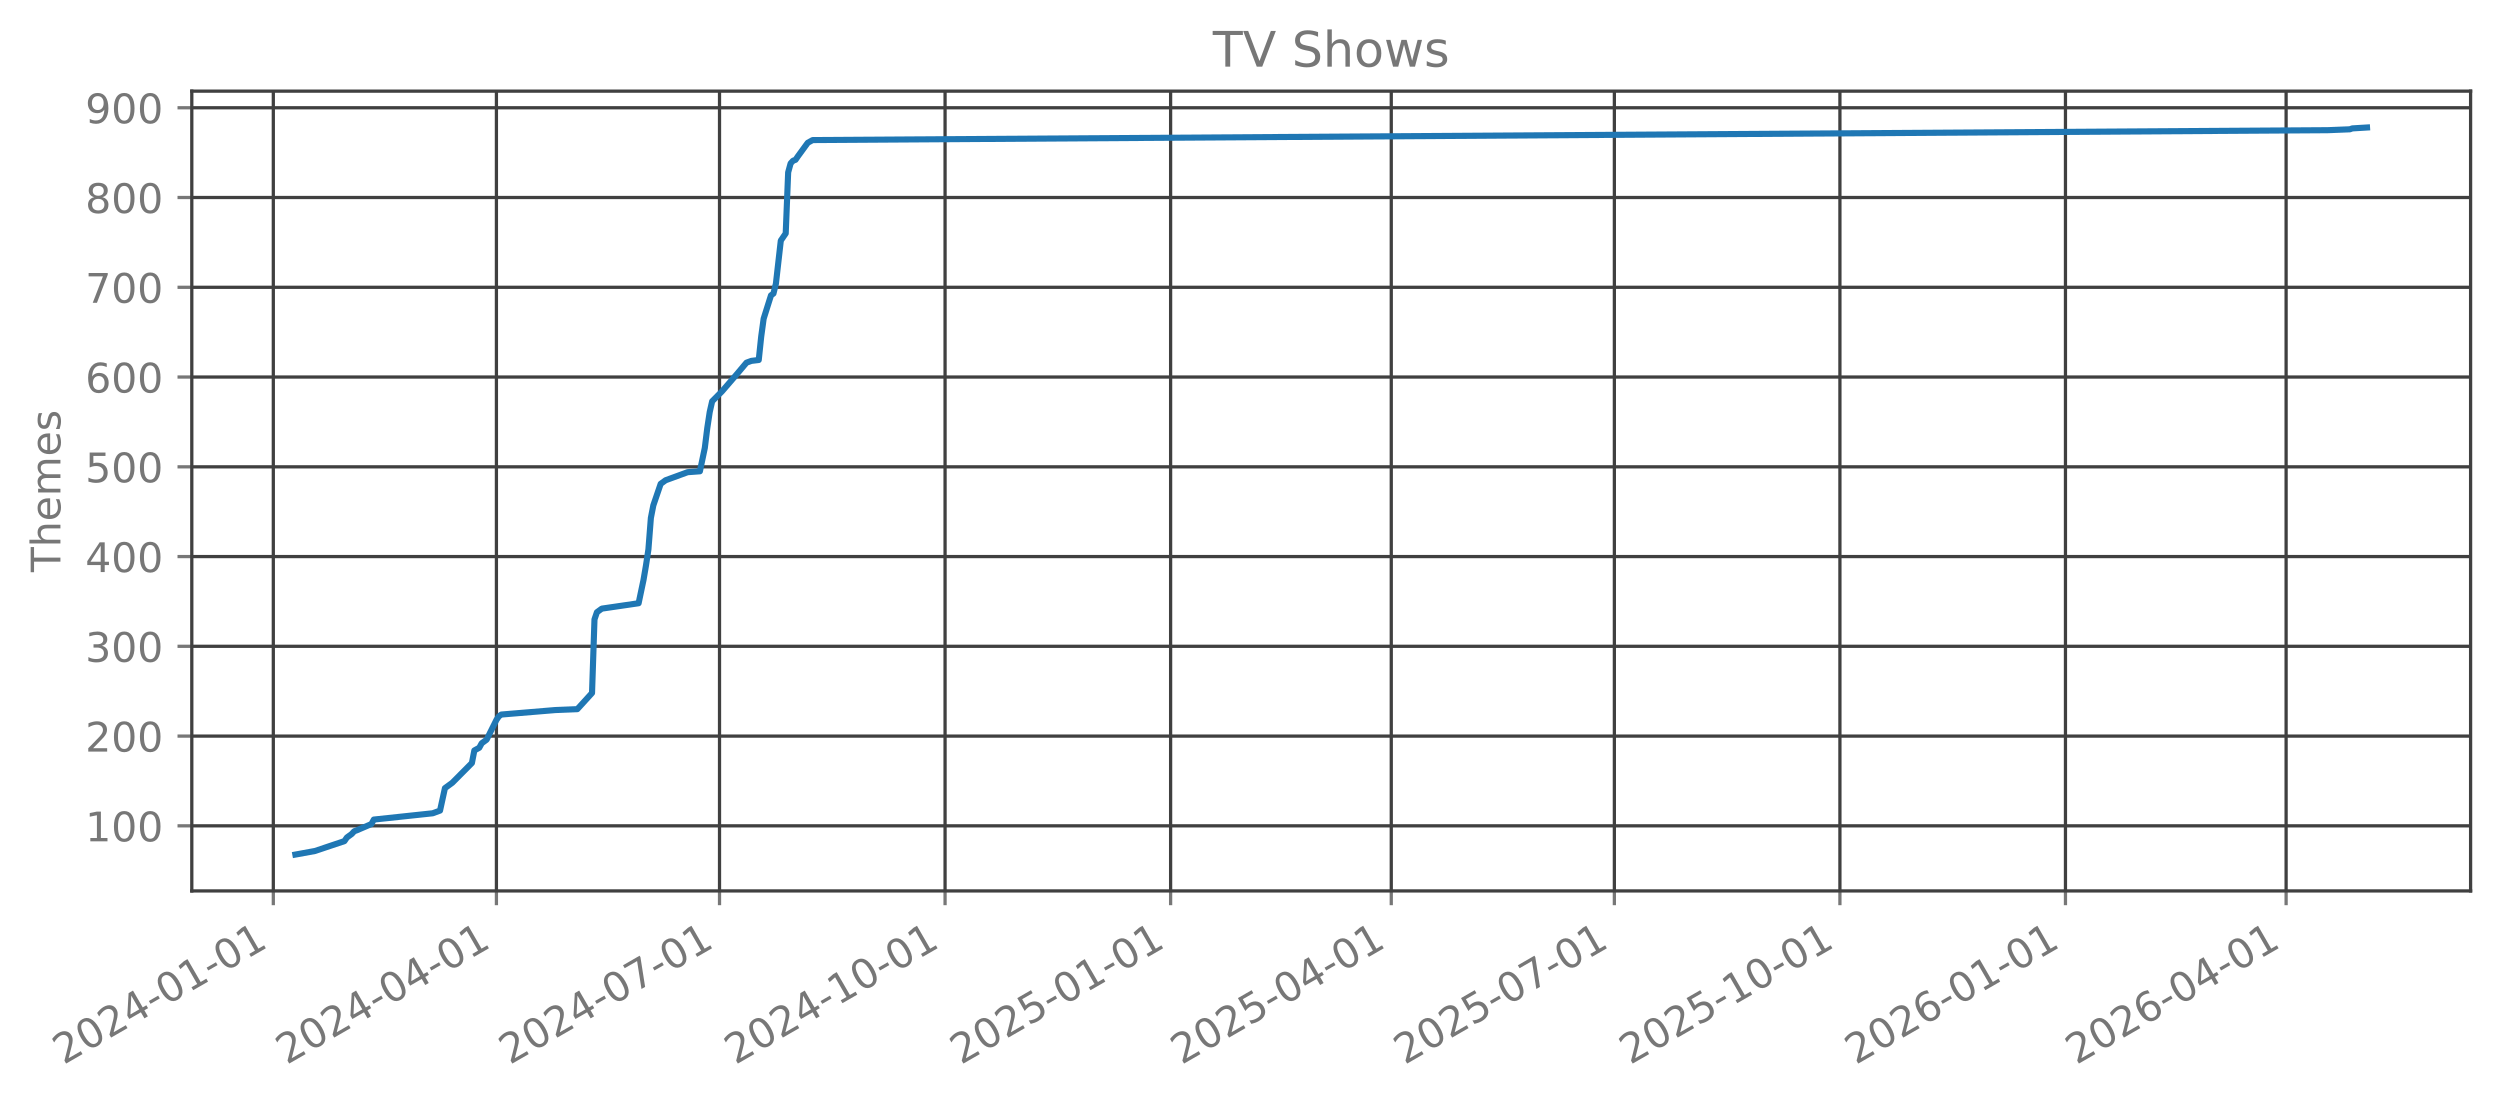
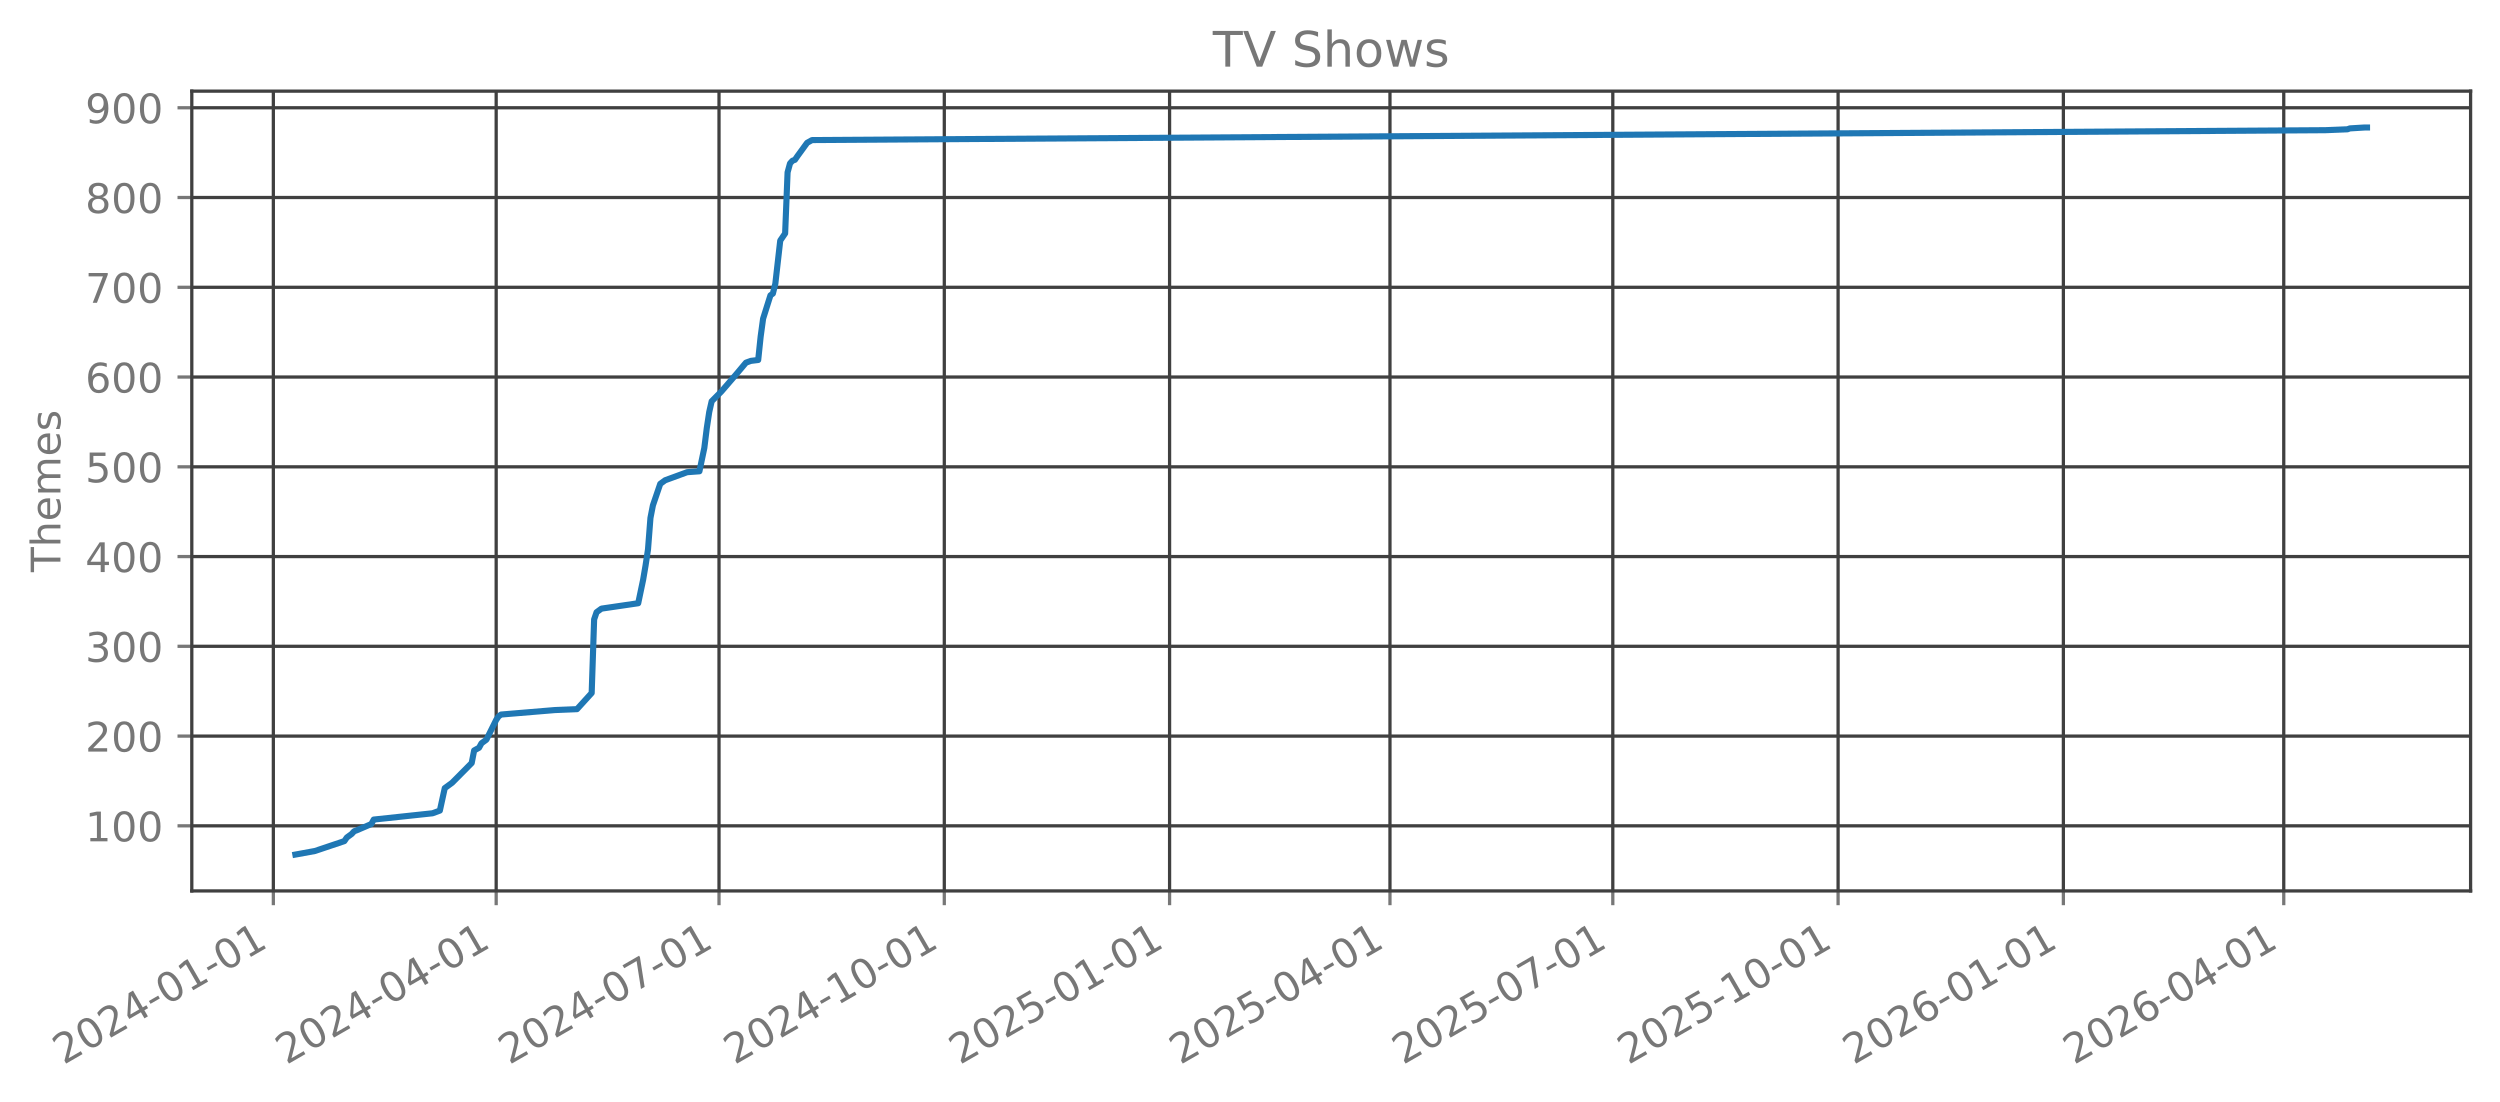
<svg xmlns="http://www.w3.org/2000/svg" xmlns:xlink="http://www.w3.org/1999/xlink" width="612.166pt" height="269.797pt" viewBox="0 0 612.166 269.797" version="1.1">
  <defs>
    <style type="text/css">*{stroke-linejoin: round; stroke-linecap: butt}</style>
  </defs>
  <g id="figure_1">
    <g id="patch_1">
      <path d="M 0 269.797  L 612.166 269.797  L 612.166 0  L 0 0  L 0 269.797  z " style="fill: none; opacity: 0" />
    </g>
    <g id="axes_1">
      <g id="patch_2">
        <path d="M 46.966 218.158  L 604.966 218.158  L 604.966 22.318  L 46.966 22.318  L 46.966 218.158  z " style="fill: none; opacity: 0" />
      </g>
      <g id="matplotlib.axis_1">
        <g id="xtick_1">
          <g id="line2d_1">
-             <path d="M 66.926 218.158  L 66.926 22.318  " clip-path="url(#pb9ecbe31b5)" style="fill: none; stroke: #404040; stroke-width: 0.8; stroke-linecap: square" />
+             <path d="M 66.933 218.158  L 66.933 22.318  " clip-path="url(#p64df70ddcb)" style="fill: none; stroke: #404040; stroke-width: 0.8; stroke-linecap: square" />
          </g>
          <g id="line2d_2">
            <defs>
-               <path id="me6ddd6a9aa" d="M 0 0  L 0 3.5  " style="stroke: #777777; stroke-width: 0.8" />
+               <path id="md4e464ef85" d="M 0 0  L 0 3.5  " style="stroke: #777777; stroke-width: 0.8" />
            </defs>
            <g>
-               <use xlink:href="#me6ddd6a9aa" x="66.926" y="218.158" style="fill: #777777; stroke: #777777; stroke-width: 0.8" />
+               <use xlink:href="#md4e464ef85" x="66.933" y="218.158" style="fill: #777777; stroke: #777777; stroke-width: 0.8" />
            </g>
          </g>
          <g id="text_1">
-             <g style="fill: #777777" transform="translate(15.55691 260.7964) rotate(-30) scale(0.1 -0.1)">
+             <g style="fill: #777777" transform="translate(15.56329 260.7964) rotate(-30) scale(0.1 -0.1)">
              <defs>
                <path id="DejaVuSans-32" d="M 1228 531  L 3431 531  L 3431 0  L 469 0  L 469 531  Q 828 903 1448 1529  Q 2069 2156 2228 2338  Q 2531 2678 2651 2914  Q 2772 3150 2772 3378  Q 2772 3750 2511 3984  Q 2250 4219 1831 4219  Q 1534 4219 1204 4116  Q 875 4013 500 3803  L 500 4441  Q 881 4594 1212 4672  Q 1544 4750 1819 4750  Q 2544 4750 2975 4387  Q 3406 4025 3406 3419  Q 3406 3131 3298 2873  Q 3191 2616 2906 2266  Q 2828 2175 2409 1742  Q 1991 1309 1228 531  z " transform="scale(0.015625)" />
                <path id="DejaVuSans-30" d="M 2034 4250  Q 1547 4250 1301 3770  Q 1056 3291 1056 2328  Q 1056 1369 1301 889  Q 1547 409 2034 409  Q 2525 409 2770 889  Q 3016 1369 3016 2328  Q 3016 3291 2770 3770  Q 2525 4250 2034 4250  z M 2034 4750  Q 2819 4750 3233 4129  Q 3647 3509 3647 2328  Q 3647 1150 3233 529  Q 2819 -91 2034 -91  Q 1250 -91 836 529  Q 422 1150 422 2328  Q 422 3509 836 4129  Q 1250 4750 2034 4750  z " transform="scale(0.015625)" />
                <path id="DejaVuSans-34" d="M 2419 4116  L 825 1625  L 2419 1625  L 2419 4116  z M 2253 4666  L 3047 4666  L 3047 1625  L 3713 1625  L 3713 1100  L 3047 1100  L 3047 0  L 2419 0  L 2419 1100  L 313 1100  L 313 1709  L 2253 4666  z " transform="scale(0.015625)" />
                <path id="DejaVuSans-2d" d="M 313 2009  L 1997 2009  L 1997 1497  L 313 1497  L 313 2009  z " transform="scale(0.015625)" />
                <path id="DejaVuSans-31" d="M 794 531  L 1825 531  L 1825 4091  L 703 3866  L 703 4441  L 1819 4666  L 2450 4666  L 2450 531  L 3481 531  L 3481 0  L 794 0  L 794 531  z " transform="scale(0.015625)" />
              </defs>
              <use xlink:href="#DejaVuSans-32" />
              <use xlink:href="#DejaVuSans-30" transform="translate(63.62305 0)" />
              <use xlink:href="#DejaVuSans-32" transform="translate(127.2461 0)" />
              <use xlink:href="#DejaVuSans-34" transform="translate(190.8691 0)" />
              <use xlink:href="#DejaVuSans-2d" transform="translate(254.4922 0)" />
              <use xlink:href="#DejaVuSans-30" transform="translate(290.5762 0)" />
              <use xlink:href="#DejaVuSans-31" transform="translate(354.1992 0)" />
              <use xlink:href="#DejaVuSans-2d" transform="translate(417.8223 0)" />
              <use xlink:href="#DejaVuSans-30" transform="translate(453.9062 0)" />
              <use xlink:href="#DejaVuSans-31" transform="translate(517.5293 0)" />
            </g>
          </g>
        </g>
        <g id="xtick_2">
          <g id="line2d_3">
-             <path d="M 121.556 218.158  L 121.556 22.318  " clip-path="url(#pb9ecbe31b5)" style="fill: none; stroke: #404040; stroke-width: 0.8; stroke-linecap: square" />
+             <path d="M 121.498 218.158  L 121.498 22.318  " clip-path="url(#p64df70ddcb)" style="fill: none; stroke: #404040; stroke-width: 0.8; stroke-linecap: square" />
          </g>
          <g id="line2d_4">
            <g>
-               <use xlink:href="#me6ddd6a9aa" x="121.556" y="218.158" style="fill: #777777; stroke: #777777; stroke-width: 0.8" />
+               <use xlink:href="#md4e464ef85" x="121.498" y="218.158" style="fill: #777777; stroke: #777777; stroke-width: 0.8" />
            </g>
          </g>
          <g id="text_2">
-             <g style="fill: #777777" transform="translate(70.18628 260.7964) rotate(-30) scale(0.1 -0.1)">
+             <g style="fill: #777777" transform="translate(70.12809 260.7964) rotate(-30) scale(0.1 -0.1)">
              <use xlink:href="#DejaVuSans-32" />
              <use xlink:href="#DejaVuSans-30" transform="translate(63.62305 0)" />
              <use xlink:href="#DejaVuSans-32" transform="translate(127.2461 0)" />
              <use xlink:href="#DejaVuSans-34" transform="translate(190.8691 0)" />
              <use xlink:href="#DejaVuSans-2d" transform="translate(254.4922 0)" />
              <use xlink:href="#DejaVuSans-30" transform="translate(290.5762 0)" />
              <use xlink:href="#DejaVuSans-34" transform="translate(354.1992 0)" />
              <use xlink:href="#DejaVuSans-2d" transform="translate(417.8223 0)" />
              <use xlink:href="#DejaVuSans-30" transform="translate(453.9062 0)" />
              <use xlink:href="#DejaVuSans-31" transform="translate(517.5293 0)" />
            </g>
          </g>
        </g>
        <g id="xtick_3">
          <g id="line2d_5">
-             <path d="M 176.185 218.158  L 176.185 22.318  " clip-path="url(#pb9ecbe31b5)" style="fill: none; stroke: #404040; stroke-width: 0.8; stroke-linecap: square" />
+             <path d="M 176.062 218.158  L 176.062 22.318  " clip-path="url(#p64df70ddcb)" style="fill: none; stroke: #404040; stroke-width: 0.8; stroke-linecap: square" />
          </g>
          <g id="line2d_6">
            <g>
-               <use xlink:href="#me6ddd6a9aa" x="176.185" y="218.158" style="fill: #777777; stroke: #777777; stroke-width: 0.8" />
+               <use xlink:href="#md4e464ef85" x="176.062" y="218.158" style="fill: #777777; stroke: #777777; stroke-width: 0.8" />
            </g>
          </g>
          <g id="text_3">
-             <g style="fill: #777777" transform="translate(124.8156 260.7964) rotate(-30) scale(0.1 -0.1)">
+             <g style="fill: #777777" transform="translate(124.6929 260.7964) rotate(-30) scale(0.1 -0.1)">
              <defs>
                <path id="DejaVuSans-37" d="M 525 4666  L 3525 4666  L 3525 4397  L 1831 0  L 1172 0  L 2766 4134  L 525 4134  L 525 4666  z " transform="scale(0.015625)" />
              </defs>
              <use xlink:href="#DejaVuSans-32" />
              <use xlink:href="#DejaVuSans-30" transform="translate(63.62305 0)" />
              <use xlink:href="#DejaVuSans-32" transform="translate(127.2461 0)" />
              <use xlink:href="#DejaVuSans-34" transform="translate(190.8691 0)" />
              <use xlink:href="#DejaVuSans-2d" transform="translate(254.4922 0)" />
              <use xlink:href="#DejaVuSans-30" transform="translate(290.5762 0)" />
              <use xlink:href="#DejaVuSans-37" transform="translate(354.1992 0)" />
              <use xlink:href="#DejaVuSans-2d" transform="translate(417.8223 0)" />
              <use xlink:href="#DejaVuSans-30" transform="translate(453.9062 0)" />
              <use xlink:href="#DejaVuSans-31" transform="translate(517.5293 0)" />
            </g>
          </g>
        </g>
        <g id="xtick_4">
          <g id="line2d_7">
-             <path d="M 231.415 218.158  L 231.415 22.318  " clip-path="url(#pb9ecbe31b5)" style="fill: none; stroke: #404040; stroke-width: 0.8; stroke-linecap: square" />
+             <path d="M 231.227 218.158  L 231.227 22.318  " clip-path="url(#p64df70ddcb)" style="fill: none; stroke: #404040; stroke-width: 0.8; stroke-linecap: square" />
          </g>
          <g id="line2d_8">
            <g>
-               <use xlink:href="#me6ddd6a9aa" x="231.415" y="218.158" style="fill: #777777; stroke: #777777; stroke-width: 0.8" />
+               <use xlink:href="#md4e464ef85" x="231.227" y="218.158" style="fill: #777777; stroke: #777777; stroke-width: 0.8" />
            </g>
          </g>
          <g id="text_4">
-             <g style="fill: #777777" transform="translate(180.0453 260.7964) rotate(-30) scale(0.1 -0.1)">
+             <g style="fill: #777777" transform="translate(179.8573 260.7964) rotate(-30) scale(0.1 -0.1)">
              <use xlink:href="#DejaVuSans-32" />
              <use xlink:href="#DejaVuSans-30" transform="translate(63.62305 0)" />
              <use xlink:href="#DejaVuSans-32" transform="translate(127.2461 0)" />
              <use xlink:href="#DejaVuSans-34" transform="translate(190.8691 0)" />
              <use xlink:href="#DejaVuSans-2d" transform="translate(254.4922 0)" />
              <use xlink:href="#DejaVuSans-31" transform="translate(290.5762 0)" />
              <use xlink:href="#DejaVuSans-30" transform="translate(354.1992 0)" />
              <use xlink:href="#DejaVuSans-2d" transform="translate(417.8223 0)" />
              <use xlink:href="#DejaVuSans-30" transform="translate(453.9062 0)" />
              <use xlink:href="#DejaVuSans-31" transform="translate(517.5293 0)" />
            </g>
          </g>
        </g>
        <g id="xtick_5">
          <g id="line2d_9">
-             <path d="M 286.644 218.158  L 286.644 22.318  " clip-path="url(#pb9ecbe31b5)" style="fill: none; stroke: #404040; stroke-width: 0.8; stroke-linecap: square" />
+             <path d="M 286.391 218.158  L 286.391 22.318  " clip-path="url(#p64df70ddcb)" style="fill: none; stroke: #404040; stroke-width: 0.8; stroke-linecap: square" />
          </g>
          <g id="line2d_10">
            <g>
-               <use xlink:href="#me6ddd6a9aa" x="286.644" y="218.158" style="fill: #777777; stroke: #777777; stroke-width: 0.8" />
+               <use xlink:href="#md4e464ef85" x="286.391" y="218.158" style="fill: #777777; stroke: #777777; stroke-width: 0.8" />
            </g>
          </g>
          <g id="text_5">
-             <g style="fill: #777777" transform="translate(235.275 260.7964) rotate(-30) scale(0.1 -0.1)">
+             <g style="fill: #777777" transform="translate(235.0217 260.7964) rotate(-30) scale(0.1 -0.1)">
              <defs>
                <path id="DejaVuSans-35" d="M 691 4666  L 3169 4666  L 3169 4134  L 1269 4134  L 1269 2991  Q 1406 3038 1543 3061  Q 1681 3084 1819 3084  Q 2600 3084 3056 2656  Q 3513 2228 3513 1497  Q 3513 744 3044 326  Q 2575 -91 1722 -91  Q 1428 -91 1123 -41  Q 819 9 494 109  L 494 744  Q 775 591 1075 516  Q 1375 441 1709 441  Q 2250 441 2565 725  Q 2881 1009 2881 1497  Q 2881 1984 2565 2268  Q 2250 2553 1709 2553  Q 1456 2553 1204 2497  Q 953 2441 691 2322  L 691 4666  z " transform="scale(0.015625)" />
              </defs>
              <use xlink:href="#DejaVuSans-32" />
              <use xlink:href="#DejaVuSans-30" transform="translate(63.62305 0)" />
              <use xlink:href="#DejaVuSans-32" transform="translate(127.2461 0)" />
              <use xlink:href="#DejaVuSans-35" transform="translate(190.8691 0)" />
              <use xlink:href="#DejaVuSans-2d" transform="translate(254.4922 0)" />
              <use xlink:href="#DejaVuSans-30" transform="translate(290.5762 0)" />
              <use xlink:href="#DejaVuSans-31" transform="translate(354.1992 0)" />
              <use xlink:href="#DejaVuSans-2d" transform="translate(417.8223 0)" />
              <use xlink:href="#DejaVuSans-30" transform="translate(453.9062 0)" />
              <use xlink:href="#DejaVuSans-31" transform="translate(517.5293 0)" />
            </g>
          </g>
        </g>
        <g id="xtick_6">
          <g id="line2d_11">
-             <path d="M 340.674 218.158  L 340.674 22.318  " clip-path="url(#pb9ecbe31b5)" style="fill: none; stroke: #404040; stroke-width: 0.8; stroke-linecap: square" />
+             <path d="M 340.356 218.158  L 340.356 22.318  " clip-path="url(#p64df70ddcb)" style="fill: none; stroke: #404040; stroke-width: 0.8; stroke-linecap: square" />
          </g>
          <g id="line2d_12">
            <g>
-               <use xlink:href="#me6ddd6a9aa" x="340.674" y="218.158" style="fill: #777777; stroke: #777777; stroke-width: 0.8" />
+               <use xlink:href="#md4e464ef85" x="340.356" y="218.158" style="fill: #777777; stroke: #777777; stroke-width: 0.8" />
            </g>
          </g>
          <g id="text_6">
-             <g style="fill: #777777" transform="translate(289.3041 260.7964) rotate(-30) scale(0.1 -0.1)">
+             <g style="fill: #777777" transform="translate(288.9869 260.7964) rotate(-30) scale(0.1 -0.1)">
              <use xlink:href="#DejaVuSans-32" />
              <use xlink:href="#DejaVuSans-30" transform="translate(63.62305 0)" />
              <use xlink:href="#DejaVuSans-32" transform="translate(127.2461 0)" />
              <use xlink:href="#DejaVuSans-35" transform="translate(190.8691 0)" />
              <use xlink:href="#DejaVuSans-2d" transform="translate(254.4922 0)" />
              <use xlink:href="#DejaVuSans-30" transform="translate(290.5762 0)" />
              <use xlink:href="#DejaVuSans-34" transform="translate(354.1992 0)" />
              <use xlink:href="#DejaVuSans-2d" transform="translate(417.8223 0)" />
              <use xlink:href="#DejaVuSans-30" transform="translate(453.9062 0)" />
              <use xlink:href="#DejaVuSans-31" transform="translate(517.5293 0)" />
            </g>
          </g>
        </g>
        <g id="xtick_7">
          <g id="line2d_13">
-             <path d="M 395.303 218.158  L 395.303 22.318  " clip-path="url(#pb9ecbe31b5)" style="fill: none; stroke: #404040; stroke-width: 0.8; stroke-linecap: square" />
+             <path d="M 394.921 218.158  L 394.921 22.318  " clip-path="url(#p64df70ddcb)" style="fill: none; stroke: #404040; stroke-width: 0.8; stroke-linecap: square" />
          </g>
          <g id="line2d_14">
            <g>
-               <use xlink:href="#me6ddd6a9aa" x="395.303" y="218.158" style="fill: #777777; stroke: #777777; stroke-width: 0.8" />
+               <use xlink:href="#md4e464ef85" x="394.921" y="218.158" style="fill: #777777; stroke: #777777; stroke-width: 0.8" />
            </g>
          </g>
          <g id="text_7">
-             <g style="fill: #777777" transform="translate(343.9335 260.7964) rotate(-30) scale(0.1 -0.1)">
+             <g style="fill: #777777" transform="translate(343.5517 260.7964) rotate(-30) scale(0.1 -0.1)">
              <use xlink:href="#DejaVuSans-32" />
              <use xlink:href="#DejaVuSans-30" transform="translate(63.62305 0)" />
              <use xlink:href="#DejaVuSans-32" transform="translate(127.2461 0)" />
              <use xlink:href="#DejaVuSans-35" transform="translate(190.8691 0)" />
              <use xlink:href="#DejaVuSans-2d" transform="translate(254.4922 0)" />
              <use xlink:href="#DejaVuSans-30" transform="translate(290.5762 0)" />
              <use xlink:href="#DejaVuSans-37" transform="translate(354.1992 0)" />
              <use xlink:href="#DejaVuSans-2d" transform="translate(417.8223 0)" />
              <use xlink:href="#DejaVuSans-30" transform="translate(453.9062 0)" />
              <use xlink:href="#DejaVuSans-31" transform="translate(517.5293 0)" />
            </g>
          </g>
        </g>
        <g id="xtick_8">
          <g id="line2d_15">
-             <path d="M 450.533 218.158  L 450.533 22.318  " clip-path="url(#pb9ecbe31b5)" style="fill: none; stroke: #404040; stroke-width: 0.8; stroke-linecap: square" />
+             <path d="M 450.086 218.158  L 450.086 22.318  " clip-path="url(#p64df70ddcb)" style="fill: none; stroke: #404040; stroke-width: 0.8; stroke-linecap: square" />
          </g>
          <g id="line2d_16">
            <g>
-               <use xlink:href="#me6ddd6a9aa" x="450.533" y="218.158" style="fill: #777777; stroke: #777777; stroke-width: 0.8" />
+               <use xlink:href="#md4e464ef85" x="450.086" y="218.158" style="fill: #777777; stroke: #777777; stroke-width: 0.8" />
            </g>
          </g>
          <g id="text_8">
-             <g style="fill: #777777" transform="translate(399.1631 260.7964) rotate(-30) scale(0.1 -0.1)">
+             <g style="fill: #777777" transform="translate(398.7161 260.7964) rotate(-30) scale(0.1 -0.1)">
              <use xlink:href="#DejaVuSans-32" />
              <use xlink:href="#DejaVuSans-30" transform="translate(63.62305 0)" />
              <use xlink:href="#DejaVuSans-32" transform="translate(127.2461 0)" />
              <use xlink:href="#DejaVuSans-35" transform="translate(190.8691 0)" />
              <use xlink:href="#DejaVuSans-2d" transform="translate(254.4922 0)" />
              <use xlink:href="#DejaVuSans-31" transform="translate(290.5762 0)" />
              <use xlink:href="#DejaVuSans-30" transform="translate(354.1992 0)" />
              <use xlink:href="#DejaVuSans-2d" transform="translate(417.8223 0)" />
              <use xlink:href="#DejaVuSans-30" transform="translate(453.9062 0)" />
              <use xlink:href="#DejaVuSans-31" transform="translate(517.5293 0)" />
            </g>
          </g>
        </g>
        <g id="xtick_9">
          <g id="line2d_17">
-             <path d="M 505.762 218.158  L 505.762 22.318  " clip-path="url(#pb9ecbe31b5)" style="fill: none; stroke: #404040; stroke-width: 0.8; stroke-linecap: square" />
+             <path d="M 505.25 218.158  L 505.25 22.318  " clip-path="url(#p64df70ddcb)" style="fill: none; stroke: #404040; stroke-width: 0.8; stroke-linecap: square" />
          </g>
          <g id="line2d_18">
            <g>
-               <use xlink:href="#me6ddd6a9aa" x="505.762" y="218.158" style="fill: #777777; stroke: #777777; stroke-width: 0.8" />
+               <use xlink:href="#md4e464ef85" x="505.25" y="218.158" style="fill: #777777; stroke: #777777; stroke-width: 0.8" />
            </g>
          </g>
          <g id="text_9">
-             <g style="fill: #777777" transform="translate(454.3928 260.7964) rotate(-30) scale(0.1 -0.1)">
+             <g style="fill: #777777" transform="translate(453.8805 260.7964) rotate(-30) scale(0.1 -0.1)">
              <defs>
                <path id="DejaVuSans-36" d="M 2113 2584  Q 1688 2584 1439 2293  Q 1191 2003 1191 1497  Q 1191 994 1439 701  Q 1688 409 2113 409  Q 2538 409 2786 701  Q 3034 994 3034 1497  Q 3034 2003 2786 2293  Q 2538 2584 2113 2584  z M 3366 4563  L 3366 3988  Q 3128 4100 2886 4159  Q 2644 4219 2406 4219  Q 1781 4219 1451 3797  Q 1122 3375 1075 2522  Q 1259 2794 1537 2939  Q 1816 3084 2150 3084  Q 2853 3084 3261 2657  Q 3669 2231 3669 1497  Q 3669 778 3244 343  Q 2819 -91 2113 -91  Q 1303 -91 875 529  Q 447 1150 447 2328  Q 447 3434 972 4092  Q 1497 4750 2381 4750  Q 2619 4750 2861 4703  Q 3103 4656 3366 4563  z " transform="scale(0.015625)" />
              </defs>
              <use xlink:href="#DejaVuSans-32" />
              <use xlink:href="#DejaVuSans-30" transform="translate(63.62305 0)" />
              <use xlink:href="#DejaVuSans-32" transform="translate(127.2461 0)" />
              <use xlink:href="#DejaVuSans-36" transform="translate(190.8691 0)" />
              <use xlink:href="#DejaVuSans-2d" transform="translate(254.4922 0)" />
              <use xlink:href="#DejaVuSans-30" transform="translate(290.5762 0)" />
              <use xlink:href="#DejaVuSans-31" transform="translate(354.1992 0)" />
              <use xlink:href="#DejaVuSans-2d" transform="translate(417.8223 0)" />
              <use xlink:href="#DejaVuSans-30" transform="translate(453.9062 0)" />
              <use xlink:href="#DejaVuSans-31" transform="translate(517.5293 0)" />
            </g>
          </g>
        </g>
        <g id="xtick_10">
          <g id="line2d_19">
-             <path d="M 559.791 218.158  L 559.791 22.318  " clip-path="url(#pb9ecbe31b5)" style="fill: none; stroke: #404040; stroke-width: 0.8; stroke-linecap: square" />
+             <path d="M 559.215 218.158  L 559.215 22.318  " clip-path="url(#p64df70ddcb)" style="fill: none; stroke: #404040; stroke-width: 0.8; stroke-linecap: square" />
          </g>
          <g id="line2d_20">
            <g>
-               <use xlink:href="#me6ddd6a9aa" x="559.791" y="218.158" style="fill: #777777; stroke: #777777; stroke-width: 0.8" />
+               <use xlink:href="#md4e464ef85" x="559.215" y="218.158" style="fill: #777777; stroke: #777777; stroke-width: 0.8" />
            </g>
          </g>
          <g id="text_10">
-             <g style="fill: #777777" transform="translate(508.4219 260.7964) rotate(-30) scale(0.1 -0.1)">
+             <g style="fill: #777777" transform="translate(507.8457 260.7964) rotate(-30) scale(0.1 -0.1)">
              <use xlink:href="#DejaVuSans-32" />
              <use xlink:href="#DejaVuSans-30" transform="translate(63.62305 0)" />
              <use xlink:href="#DejaVuSans-32" transform="translate(127.2461 0)" />
              <use xlink:href="#DejaVuSans-36" transform="translate(190.8691 0)" />
              <use xlink:href="#DejaVuSans-2d" transform="translate(254.4922 0)" />
              <use xlink:href="#DejaVuSans-30" transform="translate(290.5762 0)" />
              <use xlink:href="#DejaVuSans-34" transform="translate(354.1992 0)" />
              <use xlink:href="#DejaVuSans-2d" transform="translate(417.8223 0)" />
              <use xlink:href="#DejaVuSans-30" transform="translate(453.9062 0)" />
              <use xlink:href="#DejaVuSans-31" transform="translate(517.5293 0)" />
            </g>
          </g>
        </g>
      </g>
      <g id="matplotlib.axis_2">
        <g id="ytick_1">
          <g id="line2d_21">
-             <path d="M 46.966 202.223  L 604.966 202.223  " clip-path="url(#pb9ecbe31b5)" style="fill: none; stroke: #404040; stroke-width: 0.8; stroke-linecap: square" />
+             <path d="M 46.966 202.223  L 604.966 202.223  " clip-path="url(#p64df70ddcb)" style="fill: none; stroke: #404040; stroke-width: 0.8; stroke-linecap: square" />
          </g>
          <g id="line2d_22">
            <defs>
-               <path id="m84aebd4ecc" d="M 0 0  L -3.5 0  " style="stroke: #777777; stroke-width: 0.8" />
+               <path id="mbe391b58e9" d="M 0 0  L -3.5 0  " style="stroke: #777777; stroke-width: 0.8" />
            </defs>
            <g>
-               <use xlink:href="#m84aebd4ecc" x="46.966" y="202.223" style="fill: #777777; stroke: #777777; stroke-width: 0.8" />
+               <use xlink:href="#mbe391b58e9" x="46.966" y="202.223" style="fill: #777777; stroke: #777777; stroke-width: 0.8" />
            </g>
          </g>
          <g id="text_11">
            <g style="fill: #777777" transform="translate(20.87813 206.022) scale(0.1 -0.1)">
              <use xlink:href="#DejaVuSans-31" />
              <use xlink:href="#DejaVuSans-30" transform="translate(63.62305 0)" />
              <use xlink:href="#DejaVuSans-30" transform="translate(127.2461 0)" />
            </g>
          </g>
        </g>
        <g id="ytick_2">
          <g id="line2d_23">
-             <path d="M 46.966 180.243  L 604.966 180.243  " clip-path="url(#pb9ecbe31b5)" style="fill: none; stroke: #404040; stroke-width: 0.8; stroke-linecap: square" />
+             <path d="M 46.966 180.243  L 604.966 180.243  " clip-path="url(#p64df70ddcb)" style="fill: none; stroke: #404040; stroke-width: 0.8; stroke-linecap: square" />
          </g>
          <g id="line2d_24">
            <g>
-               <use xlink:href="#m84aebd4ecc" x="46.966" y="180.243" style="fill: #777777; stroke: #777777; stroke-width: 0.8" />
+               <use xlink:href="#mbe391b58e9" x="46.966" y="180.243" style="fill: #777777; stroke: #777777; stroke-width: 0.8" />
            </g>
          </g>
          <g id="text_12">
            <g style="fill: #777777" transform="translate(20.87813 184.0422) scale(0.1 -0.1)">
              <use xlink:href="#DejaVuSans-32" />
              <use xlink:href="#DejaVuSans-30" transform="translate(63.62305 0)" />
              <use xlink:href="#DejaVuSans-30" transform="translate(127.2461 0)" />
            </g>
          </g>
        </g>
        <g id="ytick_3">
          <g id="line2d_25">
-             <path d="M 46.966 158.263  L 604.966 158.263  " clip-path="url(#pb9ecbe31b5)" style="fill: none; stroke: #404040; stroke-width: 0.8; stroke-linecap: square" />
+             <path d="M 46.966 158.263  L 604.966 158.263  " clip-path="url(#p64df70ddcb)" style="fill: none; stroke: #404040; stroke-width: 0.8; stroke-linecap: square" />
          </g>
          <g id="line2d_26">
            <g>
-               <use xlink:href="#m84aebd4ecc" x="46.966" y="158.263" style="fill: #777777; stroke: #777777; stroke-width: 0.8" />
+               <use xlink:href="#mbe391b58e9" x="46.966" y="158.263" style="fill: #777777; stroke: #777777; stroke-width: 0.8" />
            </g>
          </g>
          <g id="text_13">
            <g style="fill: #777777" transform="translate(20.87813 162.0624) scale(0.1 -0.1)">
              <defs>
                <path id="DejaVuSans-33" d="M 2597 2516  Q 3050 2419 3304 2112  Q 3559 1806 3559 1356  Q 3559 666 3084 287  Q 2609 -91 1734 -91  Q 1441 -91 1130 -33  Q 819 25 488 141  L 488 750  Q 750 597 1062 519  Q 1375 441 1716 441  Q 2309 441 2620 675  Q 2931 909 2931 1356  Q 2931 1769 2642 2001  Q 2353 2234 1838 2234  L 1294 2234  L 1294 2753  L 1863 2753  Q 2328 2753 2575 2939  Q 2822 3125 2822 3475  Q 2822 3834 2567 4026  Q 2313 4219 1838 4219  Q 1578 4219 1281 4162  Q 984 4106 628 3988  L 628 4550  Q 988 4650 1302 4700  Q 1616 4750 1894 4750  Q 2613 4750 3031 4423  Q 3450 4097 3450 3541  Q 3450 3153 3228 2886  Q 3006 2619 2597 2516  z " transform="scale(0.015625)" />
              </defs>
              <use xlink:href="#DejaVuSans-33" />
              <use xlink:href="#DejaVuSans-30" transform="translate(63.62305 0)" />
              <use xlink:href="#DejaVuSans-30" transform="translate(127.2461 0)" />
            </g>
          </g>
        </g>
        <g id="ytick_4">
          <g id="line2d_27">
-             <path d="M 46.966 136.283  L 604.966 136.283  " clip-path="url(#pb9ecbe31b5)" style="fill: none; stroke: #404040; stroke-width: 0.8; stroke-linecap: square" />
+             <path d="M 46.966 136.283  L 604.966 136.283  " clip-path="url(#p64df70ddcb)" style="fill: none; stroke: #404040; stroke-width: 0.8; stroke-linecap: square" />
          </g>
          <g id="line2d_28">
            <g>
-               <use xlink:href="#m84aebd4ecc" x="46.966" y="136.283" style="fill: #777777; stroke: #777777; stroke-width: 0.8" />
+               <use xlink:href="#mbe391b58e9" x="46.966" y="136.283" style="fill: #777777; stroke: #777777; stroke-width: 0.8" />
            </g>
          </g>
          <g id="text_14">
            <g style="fill: #777777" transform="translate(20.87813 140.0826) scale(0.1 -0.1)">
              <use xlink:href="#DejaVuSans-34" />
              <use xlink:href="#DejaVuSans-30" transform="translate(63.62305 0)" />
              <use xlink:href="#DejaVuSans-30" transform="translate(127.2461 0)" />
            </g>
          </g>
        </g>
        <g id="ytick_5">
          <g id="line2d_29">
-             <path d="M 46.966 114.304  L 604.966 114.304  " clip-path="url(#pb9ecbe31b5)" style="fill: none; stroke: #404040; stroke-width: 0.8; stroke-linecap: square" />
+             <path d="M 46.966 114.304  L 604.966 114.304  " clip-path="url(#p64df70ddcb)" style="fill: none; stroke: #404040; stroke-width: 0.8; stroke-linecap: square" />
          </g>
          <g id="line2d_30">
            <g>
-               <use xlink:href="#m84aebd4ecc" x="46.966" y="114.304" style="fill: #777777; stroke: #777777; stroke-width: 0.8" />
+               <use xlink:href="#mbe391b58e9" x="46.966" y="114.304" style="fill: #777777; stroke: #777777; stroke-width: 0.8" />
            </g>
          </g>
          <g id="text_15">
            <g style="fill: #777777" transform="translate(20.87813 118.1028) scale(0.1 -0.1)">
              <use xlink:href="#DejaVuSans-35" />
              <use xlink:href="#DejaVuSans-30" transform="translate(63.62305 0)" />
              <use xlink:href="#DejaVuSans-30" transform="translate(127.2461 0)" />
            </g>
          </g>
        </g>
        <g id="ytick_6">
          <g id="line2d_31">
-             <path d="M 46.966 92.324  L 604.966 92.324  " clip-path="url(#pb9ecbe31b5)" style="fill: none; stroke: #404040; stroke-width: 0.8; stroke-linecap: square" />
+             <path d="M 46.966 92.324  L 604.966 92.324  " clip-path="url(#p64df70ddcb)" style="fill: none; stroke: #404040; stroke-width: 0.8; stroke-linecap: square" />
          </g>
          <g id="line2d_32">
            <g>
-               <use xlink:href="#m84aebd4ecc" x="46.966" y="92.324" style="fill: #777777; stroke: #777777; stroke-width: 0.8" />
+               <use xlink:href="#mbe391b58e9" x="46.966" y="92.324" style="fill: #777777; stroke: #777777; stroke-width: 0.8" />
            </g>
          </g>
          <g id="text_16">
            <g style="fill: #777777" transform="translate(20.87813 96.123) scale(0.1 -0.1)">
              <use xlink:href="#DejaVuSans-36" />
              <use xlink:href="#DejaVuSans-30" transform="translate(63.62305 0)" />
              <use xlink:href="#DejaVuSans-30" transform="translate(127.2461 0)" />
            </g>
          </g>
        </g>
        <g id="ytick_7">
          <g id="line2d_33">
-             <path d="M 46.966 70.344  L 604.966 70.344  " clip-path="url(#pb9ecbe31b5)" style="fill: none; stroke: #404040; stroke-width: 0.8; stroke-linecap: square" />
+             <path d="M 46.966 70.344  L 604.966 70.344  " clip-path="url(#p64df70ddcb)" style="fill: none; stroke: #404040; stroke-width: 0.8; stroke-linecap: square" />
          </g>
          <g id="line2d_34">
            <g>
-               <use xlink:href="#m84aebd4ecc" x="46.966" y="70.344" style="fill: #777777; stroke: #777777; stroke-width: 0.8" />
+               <use xlink:href="#mbe391b58e9" x="46.966" y="70.344" style="fill: #777777; stroke: #777777; stroke-width: 0.8" />
            </g>
          </g>
          <g id="text_17">
            <g style="fill: #777777" transform="translate(20.87813 74.1432) scale(0.1 -0.1)">
              <use xlink:href="#DejaVuSans-37" />
              <use xlink:href="#DejaVuSans-30" transform="translate(63.62305 0)" />
              <use xlink:href="#DejaVuSans-30" transform="translate(127.2461 0)" />
            </g>
          </g>
        </g>
        <g id="ytick_8">
          <g id="line2d_35">
-             <path d="M 46.966 48.364  L 604.966 48.364  " clip-path="url(#pb9ecbe31b5)" style="fill: none; stroke: #404040; stroke-width: 0.8; stroke-linecap: square" />
+             <path d="M 46.966 48.364  L 604.966 48.364  " clip-path="url(#p64df70ddcb)" style="fill: none; stroke: #404040; stroke-width: 0.8; stroke-linecap: square" />
          </g>
          <g id="line2d_36">
            <g>
-               <use xlink:href="#m84aebd4ecc" x="46.966" y="48.364" style="fill: #777777; stroke: #777777; stroke-width: 0.8" />
+               <use xlink:href="#mbe391b58e9" x="46.966" y="48.364" style="fill: #777777; stroke: #777777; stroke-width: 0.8" />
            </g>
          </g>
          <g id="text_18">
            <g style="fill: #777777" transform="translate(20.87813 52.1634) scale(0.1 -0.1)">
              <defs>
                <path id="DejaVuSans-38" d="M 2034 2216  Q 1584 2216 1326 1975  Q 1069 1734 1069 1313  Q 1069 891 1326 650  Q 1584 409 2034 409  Q 2484 409 2743 651  Q 3003 894 3003 1313  Q 3003 1734 2745 1975  Q 2488 2216 2034 2216  z M 1403 2484  Q 997 2584 770 2862  Q 544 3141 544 3541  Q 544 4100 942 4425  Q 1341 4750 2034 4750  Q 2731 4750 3128 4425  Q 3525 4100 3525 3541  Q 3525 3141 3298 2862  Q 3072 2584 2669 2484  Q 3125 2378 3379 2068  Q 3634 1759 3634 1313  Q 3634 634 3220 271  Q 2806 -91 2034 -91  Q 1263 -91 848 271  Q 434 634 434 1313  Q 434 1759 690 2068  Q 947 2378 1403 2484  z M 1172 3481  Q 1172 3119 1398 2916  Q 1625 2713 2034 2713  Q 2441 2713 2670 2916  Q 2900 3119 2900 3481  Q 2900 3844 2670 4047  Q 2441 4250 2034 4250  Q 1625 4250 1398 4047  Q 1172 3844 1172 3481  z " transform="scale(0.015625)" />
              </defs>
              <use xlink:href="#DejaVuSans-38" />
              <use xlink:href="#DejaVuSans-30" transform="translate(63.62305 0)" />
              <use xlink:href="#DejaVuSans-30" transform="translate(127.2461 0)" />
            </g>
          </g>
        </g>
        <g id="ytick_9">
          <g id="line2d_37">
-             <path d="M 46.966 26.384  L 604.966 26.384  " clip-path="url(#pb9ecbe31b5)" style="fill: none; stroke: #404040; stroke-width: 0.8; stroke-linecap: square" />
+             <path d="M 46.966 26.384  L 604.966 26.384  " clip-path="url(#p64df70ddcb)" style="fill: none; stroke: #404040; stroke-width: 0.8; stroke-linecap: square" />
          </g>
          <g id="line2d_38">
            <g>
-               <use xlink:href="#m84aebd4ecc" x="46.966" y="26.384" style="fill: #777777; stroke: #777777; stroke-width: 0.8" />
+               <use xlink:href="#mbe391b58e9" x="46.966" y="26.384" style="fill: #777777; stroke: #777777; stroke-width: 0.8" />
            </g>
          </g>
          <g id="text_19">
            <g style="fill: #777777" transform="translate(20.87813 30.18361) scale(0.1 -0.1)">
              <defs>
                <path id="DejaVuSans-39" d="M 703 97  L 703 672  Q 941 559 1184 500  Q 1428 441 1663 441  Q 2288 441 2617 861  Q 2947 1281 2994 2138  Q 2813 1869 2534 1725  Q 2256 1581 1919 1581  Q 1219 1581 811 2004  Q 403 2428 403 3163  Q 403 3881 828 4315  Q 1253 4750 1959 4750  Q 2769 4750 3195 4129  Q 3622 3509 3622 2328  Q 3622 1225 3098 567  Q 2575 -91 1691 -91  Q 1453 -91 1209 -44  Q 966 3 703 97  z M 1959 2075  Q 2384 2075 2632 2365  Q 2881 2656 2881 3163  Q 2881 3666 2632 3958  Q 2384 4250 1959 4250  Q 1534 4250 1286 3958  Q 1038 3666 1038 3163  Q 1038 2656 1286 2365  Q 1534 2075 1959 2075  z " transform="scale(0.015625)" />
              </defs>
              <use xlink:href="#DejaVuSans-39" />
              <use xlink:href="#DejaVuSans-30" transform="translate(63.62305 0)" />
              <use xlink:href="#DejaVuSans-30" transform="translate(127.2461 0)" />
            </g>
          </g>
        </g>
        <g id="text_20">
          <g style="fill: #777777" transform="translate(14.79844 140.0889) rotate(-90) scale(0.1 -0.1)">
            <defs>
              <path id="DejaVuSans-54" d="M -19 4666  L 3928 4666  L 3928 4134  L 2272 4134  L 2272 0  L 1638 0  L 1638 4134  L -19 4134  L -19 4666  z " transform="scale(0.015625)" />
              <path id="DejaVuSans-68" d="M 3513 2113  L 3513 0  L 2938 0  L 2938 2094  Q 2938 2591 2744 2837  Q 2550 3084 2163 3084  Q 1697 3084 1428 2787  Q 1159 2491 1159 1978  L 1159 0  L 581 0  L 581 4863  L 1159 4863  L 1159 2956  Q 1366 3272 1645 3428  Q 1925 3584 2291 3584  Q 2894 3584 3203 3211  Q 3513 2838 3513 2113  z " transform="scale(0.015625)" />
              <path id="DejaVuSans-65" d="M 3597 1894  L 3597 1613  L 953 1613  Q 991 1019 1311 708  Q 1631 397 2203 397  Q 2534 397 2845 478  Q 3156 559 3463 722  L 3463 178  Q 3153 47 2828 -22  Q 2503 -91 2169 -91  Q 1331 -91 842 396  Q 353 884 353 1716  Q 353 2575 817 3079  Q 1281 3584 2069 3584  Q 2775 3584 3186 3129  Q 3597 2675 3597 1894  z M 3022 2063  Q 3016 2534 2758 2815  Q 2500 3097 2075 3097  Q 1594 3097 1305 2825  Q 1016 2553 972 2059  L 3022 2063  z " transform="scale(0.015625)" />
              <path id="DejaVuSans-6d" d="M 3328 2828  Q 3544 3216 3844 3400  Q 4144 3584 4550 3584  Q 5097 3584 5394 3201  Q 5691 2819 5691 2113  L 5691 0  L 5113 0  L 5113 2094  Q 5113 2597 4934 2840  Q 4756 3084 4391 3084  Q 3944 3084 3684 2787  Q 3425 2491 3425 1978  L 3425 0  L 2847 0  L 2847 2094  Q 2847 2600 2669 2842  Q 2491 3084 2119 3084  Q 1678 3084 1418 2786  Q 1159 2488 1159 1978  L 1159 0  L 581 0  L 581 3500  L 1159 3500  L 1159 2956  Q 1356 3278 1631 3431  Q 1906 3584 2284 3584  Q 2666 3584 2933 3390  Q 3200 3197 3328 2828  z " transform="scale(0.015625)" />
              <path id="DejaVuSans-73" d="M 2834 3397  L 2834 2853  Q 2591 2978 2328 3040  Q 2066 3103 1784 3103  Q 1356 3103 1142 2972  Q 928 2841 928 2578  Q 928 2378 1081 2264  Q 1234 2150 1697 2047  L 1894 2003  Q 2506 1872 2764 1633  Q 3022 1394 3022 966  Q 3022 478 2636 193  Q 2250 -91 1575 -91  Q 1294 -91 989 -36  Q 684 19 347 128  L 347 722  Q 666 556 975 473  Q 1284 391 1588 391  Q 1994 391 2212 530  Q 2431 669 2431 922  Q 2431 1156 2273 1281  Q 2116 1406 1581 1522  L 1381 1569  Q 847 1681 609 1914  Q 372 2147 372 2553  Q 372 3047 722 3315  Q 1072 3584 1716 3584  Q 2034 3584 2315 3537  Q 2597 3491 2834 3397  z " transform="scale(0.015625)" />
            </defs>
            <use xlink:href="#DejaVuSans-54" />
            <use xlink:href="#DejaVuSans-68" transform="translate(61.08398 0)" />
            <use xlink:href="#DejaVuSans-65" transform="translate(124.4629 0)" />
            <use xlink:href="#DejaVuSans-6d" transform="translate(185.9863 0)" />
            <use xlink:href="#DejaVuSans-65" transform="translate(283.3984 0)" />
            <use xlink:href="#DejaVuSans-73" transform="translate(344.9219 0)" />
          </g>
        </g>
      </g>
      <g id="line2d_39">
-         <path d="M 72.329 209.256  L 77.132 208.377  L 84.336 205.959  L 84.936 205.08  L 86.137 204.201  L 86.737 203.542  L 87.337 203.322  L 90.939 201.783  L 91.54 200.684  L 105.947 199.146  L 107.748 198.486  L 108.949 192.991  L 110.75 191.672  L 115.552 186.837  L 116.153 183.76  L 117.353 183.1  L 117.954 182.001  L 119.154 181.122  L 121.556 176.287  L 122.156 175.407  L 122.756 174.968  L 135.963 173.869  L 141.366 173.649  L 144.968 169.693  L 145.569 151.669  L 146.169 149.911  L 146.769 149.471  L 147.37 149.032  L 156.374 147.713  L 157.575 141.998  L 158.175 138.481  L 158.776 134.525  L 159.376 126.832  L 159.976 123.755  L 161.777 118.48  L 162.978 117.601  L 168.381 115.622  L 171.383 115.403  L 172.583 109.688  L 173.183 104.852  L 173.784 100.896  L 174.384 98.258  L 176.785 95.841  L 180.387 91.664  L 182.789 88.807  L 183.389 88.587  L 183.989 88.367  L 185.79 88.148  L 186.391 82.433  L 186.991 78.037  L 188.792 72.322  L 189.392 71.883  L 189.993 69.465  L 191.193 58.914  L 192.394 57.156  L 192.994 42.21  L 193.594 40.012  L 194.195 39.352  L 194.795 39.133  L 195.395 38.253  L 197.797 34.957  L 198.997 34.297  L 569.997 31.879  L 575.4 31.66  L 576 31.44  L 579.602 31.22  " clip-path="url(#pb9ecbe31b5)" style="fill: none; stroke: #1f77b4; stroke-width: 1.5; stroke-linecap: square" />
+         <path d="M 72.329 209.256  L 77.126 208.377  L 84.322 205.959  L 84.921 205.08  L 86.12 204.201  L 86.72 203.542  L 87.32 203.322  L 90.917 201.783  L 91.517 200.684  L 105.908 199.146  L 107.706 198.486  L 108.906 192.991  L 110.705 191.672  L 115.501 186.837  L 116.101 183.76  L 117.3 183.1  L 117.9 182.001  L 119.099 181.122  L 121.498 176.287  L 122.097 175.407  L 122.697 174.968  L 135.888 173.869  L 141.285 173.649  L 144.882 169.693  L 145.482 151.669  L 146.082 149.911  L 146.681 149.471  L 147.281 149.032  L 156.275 147.713  L 157.474 141.998  L 158.074 138.481  L 158.674 134.525  L 159.273 126.832  L 159.873 123.755  L 161.672 118.48  L 162.871 117.601  L 168.267 115.622  L 171.265 115.403  L 172.465 109.688  L 173.064 104.852  L 173.664 100.896  L 174.263 98.258  L 176.662 95.841  L 180.26 91.664  L 182.658 88.807  L 183.258 88.587  L 183.857 88.367  L 185.656 88.148  L 186.256 82.433  L 186.855 78.037  L 188.654 72.322  L 189.254 71.883  L 189.853 69.465  L 191.053 58.914  L 192.252 57.156  L 192.852 42.21  L 193.451 40.012  L 194.051 39.352  L 194.65 39.133  L 195.25 38.253  L 197.648 34.957  L 198.848 34.297  L 569.409 31.879  L 574.805 31.66  L 575.405 31.44  L 579.002 31.22  L 579.602 31.22  " clip-path="url(#p64df70ddcb)" style="fill: none; stroke: #1f77b4; stroke-width: 1.5; stroke-linecap: square" />
      </g>
      <g id="patch_3">
        <path d="M 46.966 218.158  L 46.966 22.318  " style="fill: none; stroke: #404040; stroke-width: 0.8; stroke-linejoin: miter; stroke-linecap: square" />
      </g>
      <g id="patch_4">
        <path d="M 604.966 218.158  L 604.966 22.318  " style="fill: none; stroke: #404040; stroke-width: 0.8; stroke-linejoin: miter; stroke-linecap: square" />
      </g>
      <g id="patch_5">
        <path d="M 46.966 218.158  L 604.966 218.158  " style="fill: none; stroke: #404040; stroke-width: 0.8; stroke-linejoin: miter; stroke-linecap: square" />
      </g>
      <g id="patch_6">
        <path d="M 46.966 22.318  L 604.966 22.318  " style="fill: none; stroke: #404040; stroke-width: 0.8; stroke-linejoin: miter; stroke-linecap: square" />
      </g>
      <g id="text_21">
        <g style="fill: #777777" transform="translate(296.9744 16.31812) scale(0.12 -0.12)">
          <defs>
            <path id="DejaVuSans-56" d="M 1831 0  L 50 4666  L 709 4666  L 2188 738  L 3669 4666  L 4325 4666  L 2547 0  L 1831 0  z " transform="scale(0.015625)" />
            <path id="DejaVuSans-20" transform="scale(0.015625)" />
            <path id="DejaVuSans-53" d="M 3425 4513  L 3425 3897  Q 3066 4069 2747 4153  Q 2428 4238 2131 4238  Q 1616 4238 1336 4038  Q 1056 3838 1056 3469  Q 1056 3159 1242 3001  Q 1428 2844 1947 2747  L 2328 2669  Q 3034 2534 3370 2195  Q 3706 1856 3706 1288  Q 3706 609 3251 259  Q 2797 -91 1919 -91  Q 1588 -91 1214 -16  Q 841 59 441 206  L 441 856  Q 825 641 1194 531  Q 1563 422 1919 422  Q 2459 422 2753 634  Q 3047 847 3047 1241  Q 3047 1584 2836 1778  Q 2625 1972 2144 2069  L 1759 2144  Q 1053 2284 737 2584  Q 422 2884 422 3419  Q 422 4038 858 4394  Q 1294 4750 2059 4750  Q 2388 4750 2728 4690  Q 3069 4631 3425 4513  z " transform="scale(0.015625)" />
            <path id="DejaVuSans-6f" d="M 1959 3097  Q 1497 3097 1228 2736  Q 959 2375 959 1747  Q 959 1119 1226 758  Q 1494 397 1959 397  Q 2419 397 2687 759  Q 2956 1122 2956 1747  Q 2956 2369 2687 2733  Q 2419 3097 1959 3097  z M 1959 3584  Q 2709 3584 3137 3096  Q 3566 2609 3566 1747  Q 3566 888 3137 398  Q 2709 -91 1959 -91  Q 1206 -91 779 398  Q 353 888 353 1747  Q 353 2609 779 3096  Q 1206 3584 1959 3584  z " transform="scale(0.015625)" />
            <path id="DejaVuSans-77" d="M 269 3500  L 844 3500  L 1563 769  L 2278 3500  L 2956 3500  L 3675 769  L 4391 3500  L 4966 3500  L 4050 0  L 3372 0  L 2619 2869  L 1863 0  L 1184 0  L 269 3500  z " transform="scale(0.015625)" />
          </defs>
          <use xlink:href="#DejaVuSans-54" />
          <use xlink:href="#DejaVuSans-56" transform="translate(61.08398 0)" />
          <use xlink:href="#DejaVuSans-20" transform="translate(129.4922 0)" />
          <use xlink:href="#DejaVuSans-53" transform="translate(161.2793 0)" />
          <use xlink:href="#DejaVuSans-68" transform="translate(224.7559 0)" />
          <use xlink:href="#DejaVuSans-6f" transform="translate(288.1348 0)" />
          <use xlink:href="#DejaVuSans-77" transform="translate(349.3164 0)" />
          <use xlink:href="#DejaVuSans-73" transform="translate(431.1035 0)" />
        </g>
      </g>
    </g>
  </g>
  <defs>
-     <clipPath id="pb9ecbe31b5">
+     <clipPath id="p64df70ddcb">
      <rect x="46.966" y="22.318" width="558" height="195.84" />
    </clipPath>
  </defs>
</svg>
